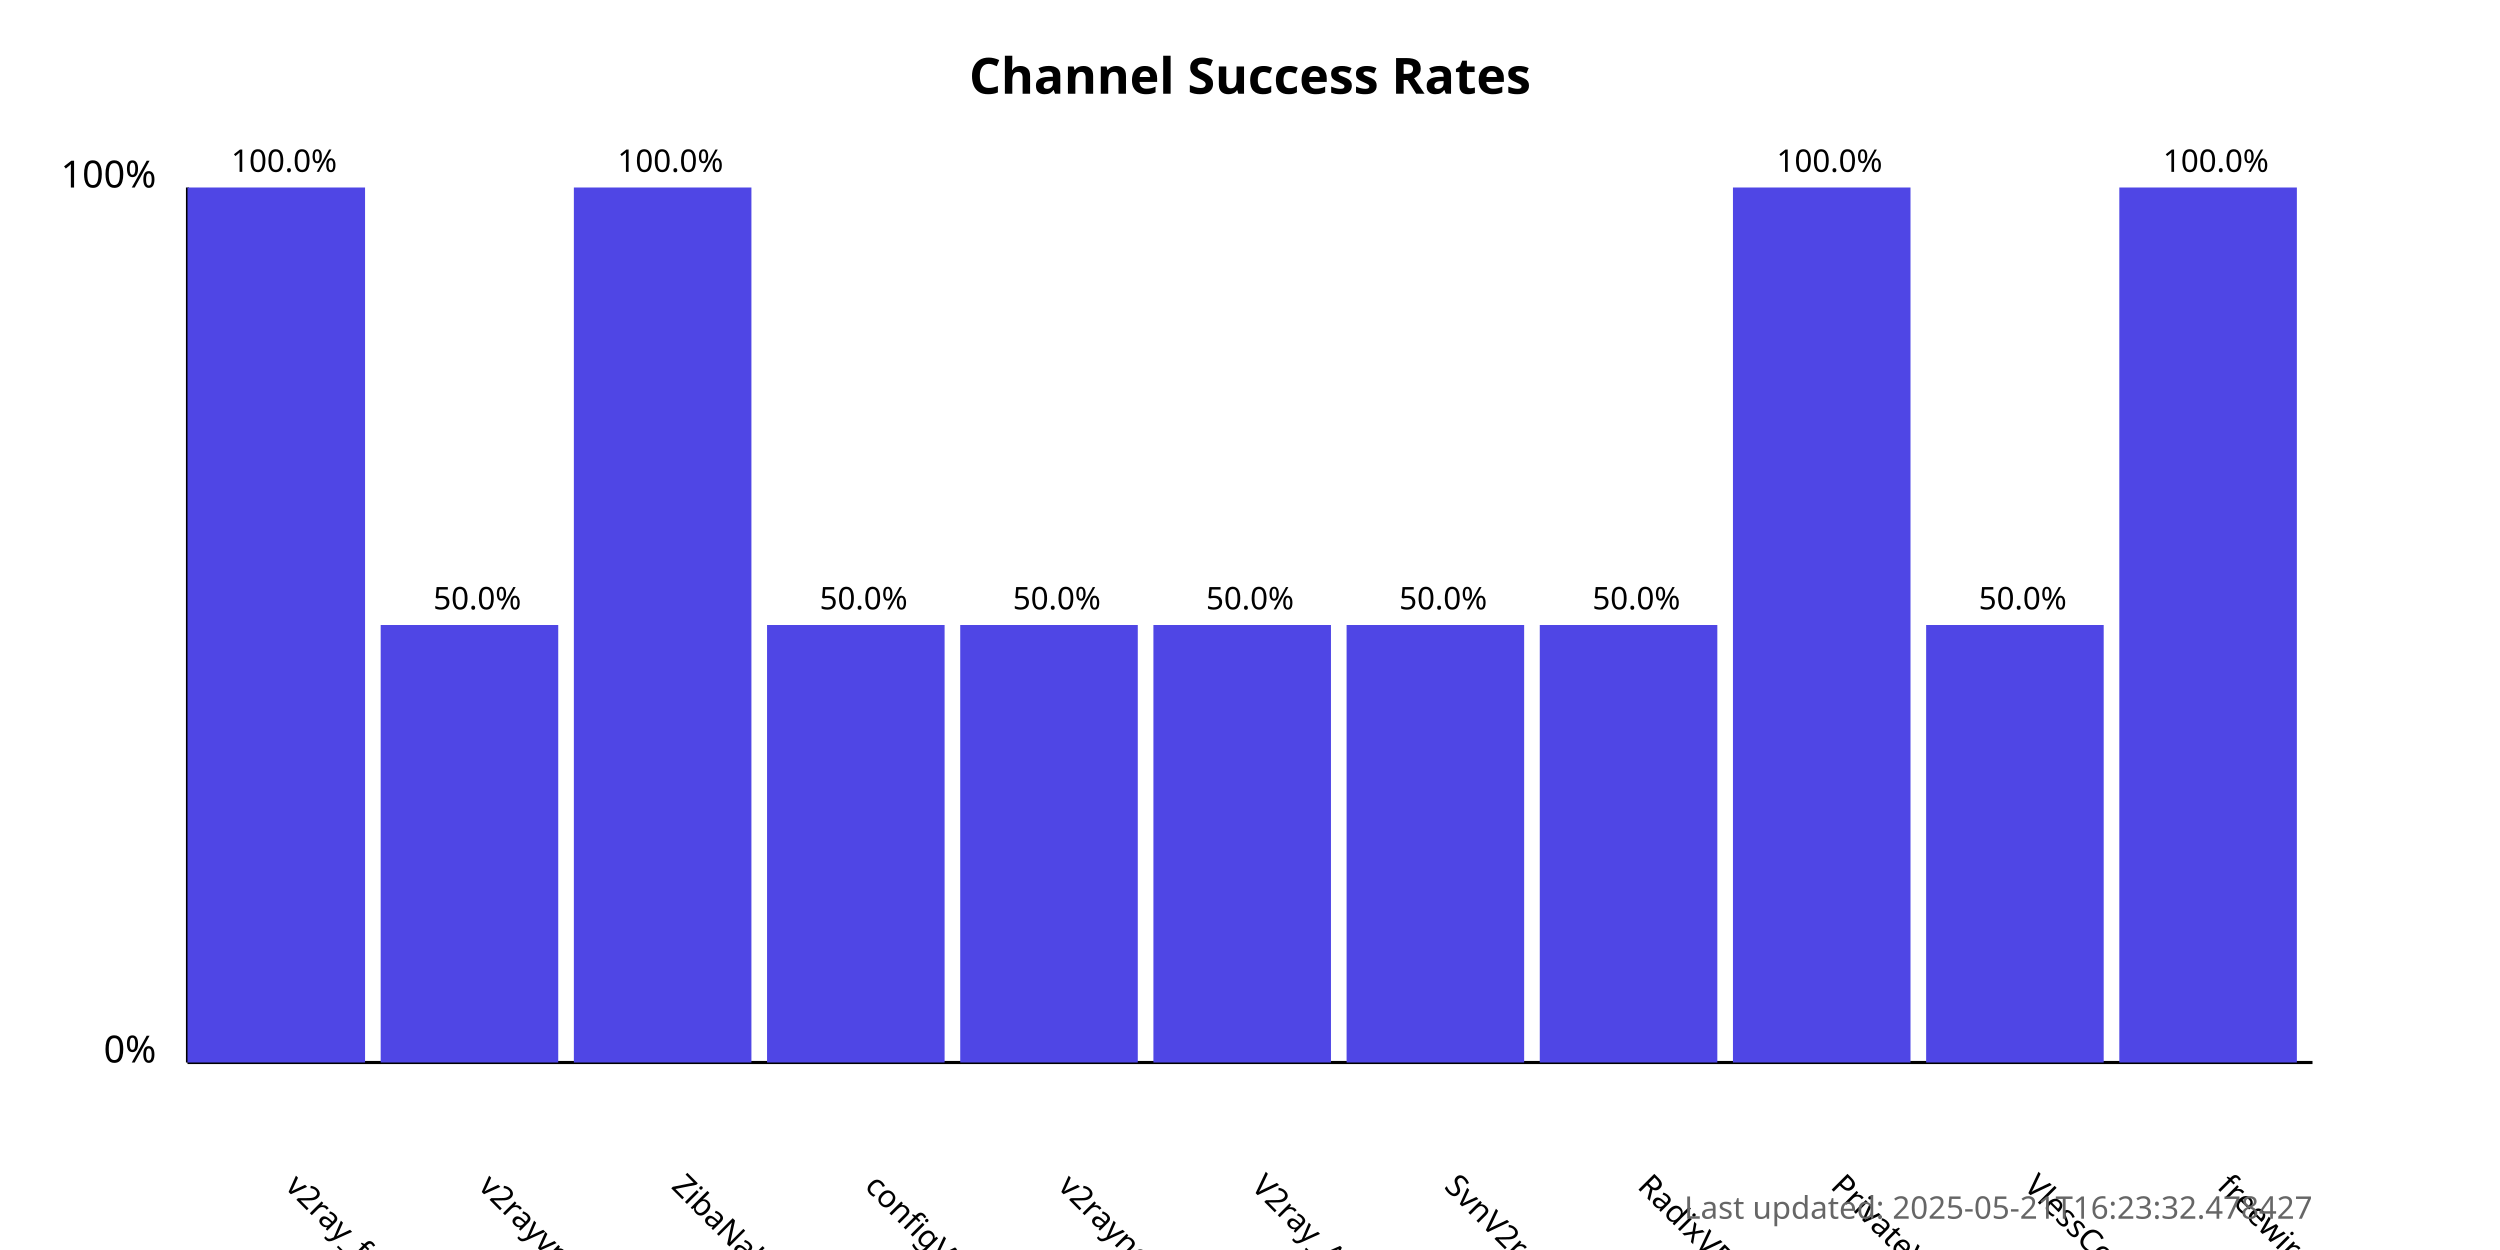
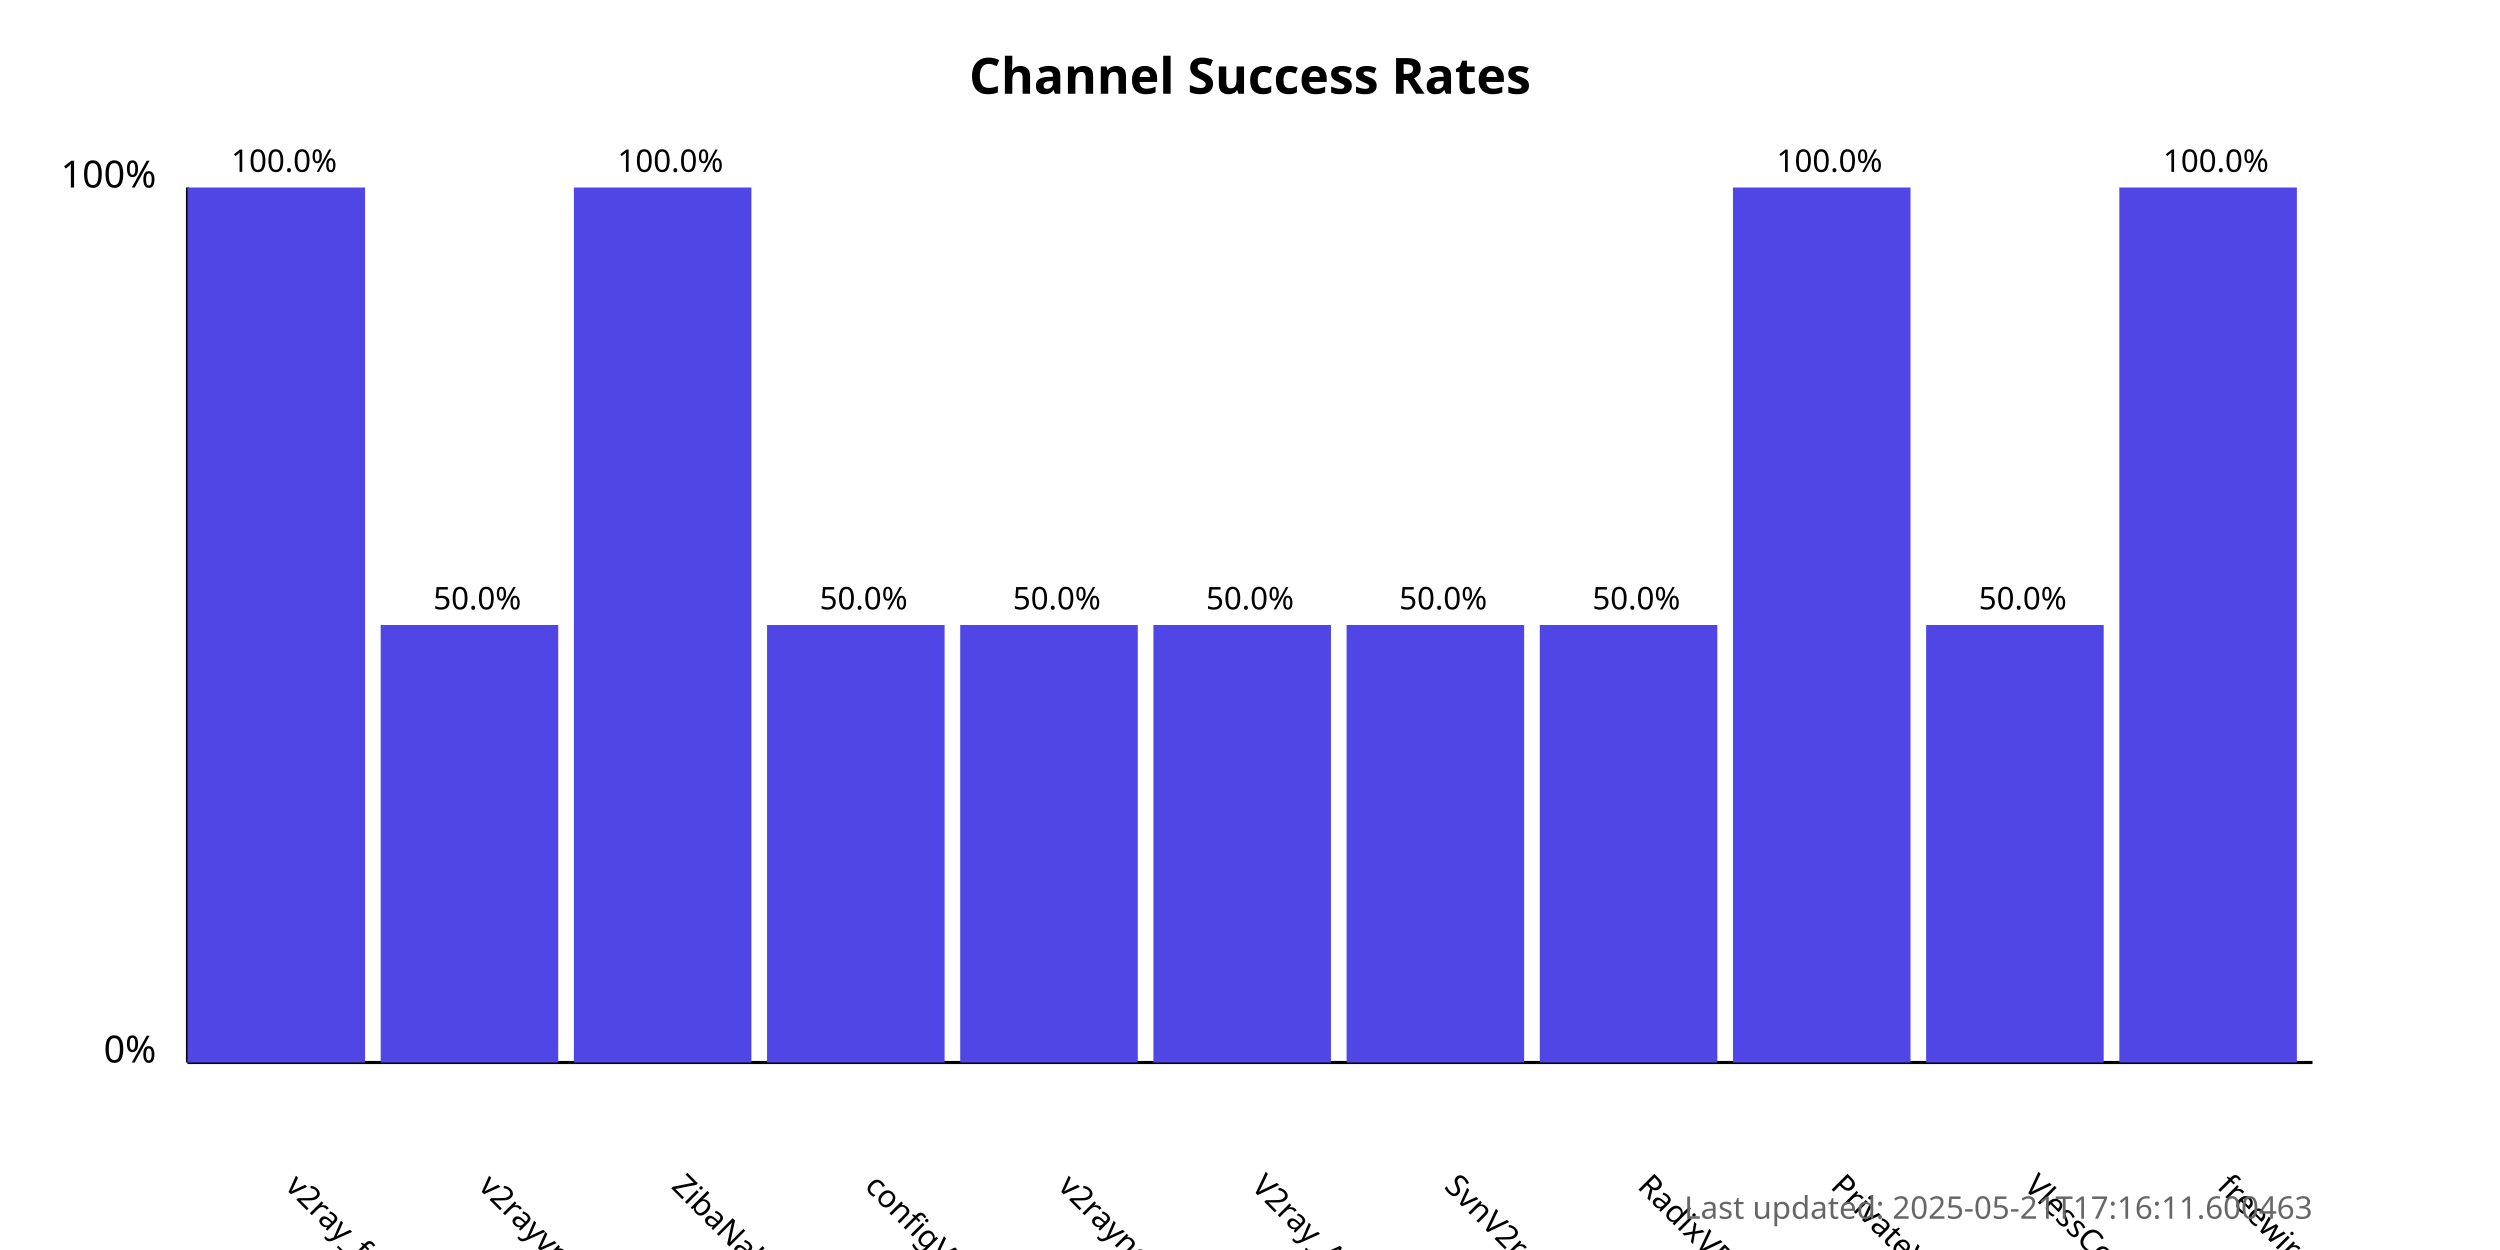
<svg xmlns="http://www.w3.org/2000/svg" width="800" height="400">
  <style>
            .chart-title { font: bold 16px sans-serif; }
            .axis-label { font: 12px sans-serif; }
            .tick-label { font: 10px sans-serif; }
            .bar { fill: #4f46e5; }
            .bar:hover { fill: #6366f1; }
            .timestamp { font: 10px sans-serif; fill: #666; }
        </style>
  <text x="400.0" y="30" text-anchor="middle" class="chart-title">
            Channel Success Rates
        </text>
  <line x1="60" y1="340" x2="60" y2="60" stroke="black" stroke-width="1" />
  <line x1="60" y1="340" x2="740" y2="340" stroke="black" stroke-width="1" />
  <text x="50" y="340" text-anchor="end" class="axis-label">0%</text>
  <text x="50" y="60" text-anchor="end" class="axis-label">100%</text>
  <g>
    <rect x="60" y="60.0" width="56.818" height="280.0" class="bar" />
    <text x="90.909" y="380" transform="rotate(45, 90.90909, 380)" text-anchor="start" class="tick-label">
                v2ray_free_conf
            </text>
    <text x="90.909" y="55.0" text-anchor="middle" class="tick-label">
                100.0%
            </text>
  </g>
  <g>
    <rect x="121.818" y="200.0" width="56.818" height="140.0" class="bar" />
    <text x="152.727" y="380" transform="rotate(45, 152.7273, 380)" text-anchor="start" class="tick-label">
                v2rayvpno
            </text>
    <text x="152.727" y="195.0" text-anchor="middle" class="tick-label">
                50.0%
            </text>
  </g>
  <g>
    <rect x="183.636" y="60.0" width="56.818" height="280.0" class="bar" />
    <text x="214.545" y="380" transform="rotate(45, 214.5455, 380)" text-anchor="start" class="tick-label">
                ZibaNabz
            </text>
    <text x="214.545" y="55.0" text-anchor="middle" class="tick-label">
                100.0%
            </text>
  </g>
  <g>
    <rect x="245.455" y="200.0" width="56.818" height="140.0" class="bar" />
    <text x="276.364" y="380" transform="rotate(45, 276.3636, 380)" text-anchor="start" class="tick-label">
                configV2rayForFree
            </text>
    <text x="276.364" y="195.0" text-anchor="middle" class="tick-label">
                50.0%
            </text>
  </g>
  <g>
    <rect x="307.273" y="200.0" width="56.818" height="140.0" class="bar" />
    <text x="338.182" y="380" transform="rotate(45, 338.1818, 380)" text-anchor="start" class="tick-label">
                v2rayngvpn
            </text>
    <text x="338.182" y="195.0" text-anchor="middle" class="tick-label">
                50.0%
            </text>
  </g>
  <g>
    <rect x="369.091" y="200.0" width="56.818" height="140.0" class="bar" />
    <text x="400.0" y="380" transform="rotate(45, 400.0, 380)" text-anchor="start" class="tick-label">
                V2ray_Alpha
            </text>
    <text x="400.0" y="195.0" text-anchor="middle" class="tick-label">
                50.0%
            </text>
  </g>
  <g>
    <rect x="430.909" y="200.0" width="56.818" height="140.0" class="bar" />
    <text x="461.818" y="380" transform="rotate(45, 461.8182, 380)" text-anchor="start" class="tick-label">
                SvnV2ray
            </text>
    <text x="461.818" y="195.0" text-anchor="middle" class="tick-label">
                50.0%
            </text>
  </g>
  <g>
    <rect x="492.727" y="200.0" width="56.818" height="140.0" class="bar" />
    <text x="523.636" y="380" transform="rotate(45, 523.6364, 380)" text-anchor="start" class="tick-label">
                RadixVPN
            </text>
    <text x="523.636" y="195.0" text-anchor="middle" class="tick-label">
                50.0%
            </text>
  </g>
  <g>
    <rect x="554.545" y="60.0" width="56.818" height="280.0" class="bar" />
    <text x="585.455" y="380" transform="rotate(45, 585.4545, 380)" text-anchor="start" class="tick-label">
                PrivateVPNs
            </text>
    <text x="585.455" y="55.0" text-anchor="middle" class="tick-label">
                100.0%
            </text>
  </g>
  <g>
    <rect x="616.364" y="200.0" width="56.818" height="140.0" class="bar" />
    <text x="647.273" y="380" transform="rotate(45, 647.2727, 380)" text-anchor="start" class="tick-label">
                VlessConfig
            </text>
    <text x="647.273" y="195.0" text-anchor="middle" class="tick-label">
                50.0%
            </text>
  </g>
  <g>
    <rect x="678.182" y="60.0" width="56.818" height="280.0" class="bar" />
    <text x="709.091" y="380" transform="rotate(45, 709.0909, 380)" text-anchor="start" class="tick-label">
                freewireguard
            </text>
    <text x="709.091" y="55.0" text-anchor="middle" class="tick-label">
                100.0%
            </text>
  </g>
  <text x="740" y="390" text-anchor="end" class="timestamp">
-             Last updated: 2025-05-21T16:23:32.478427
+             Last updated: 2025-05-21T17:16:11.600463
        </text>
</svg>
